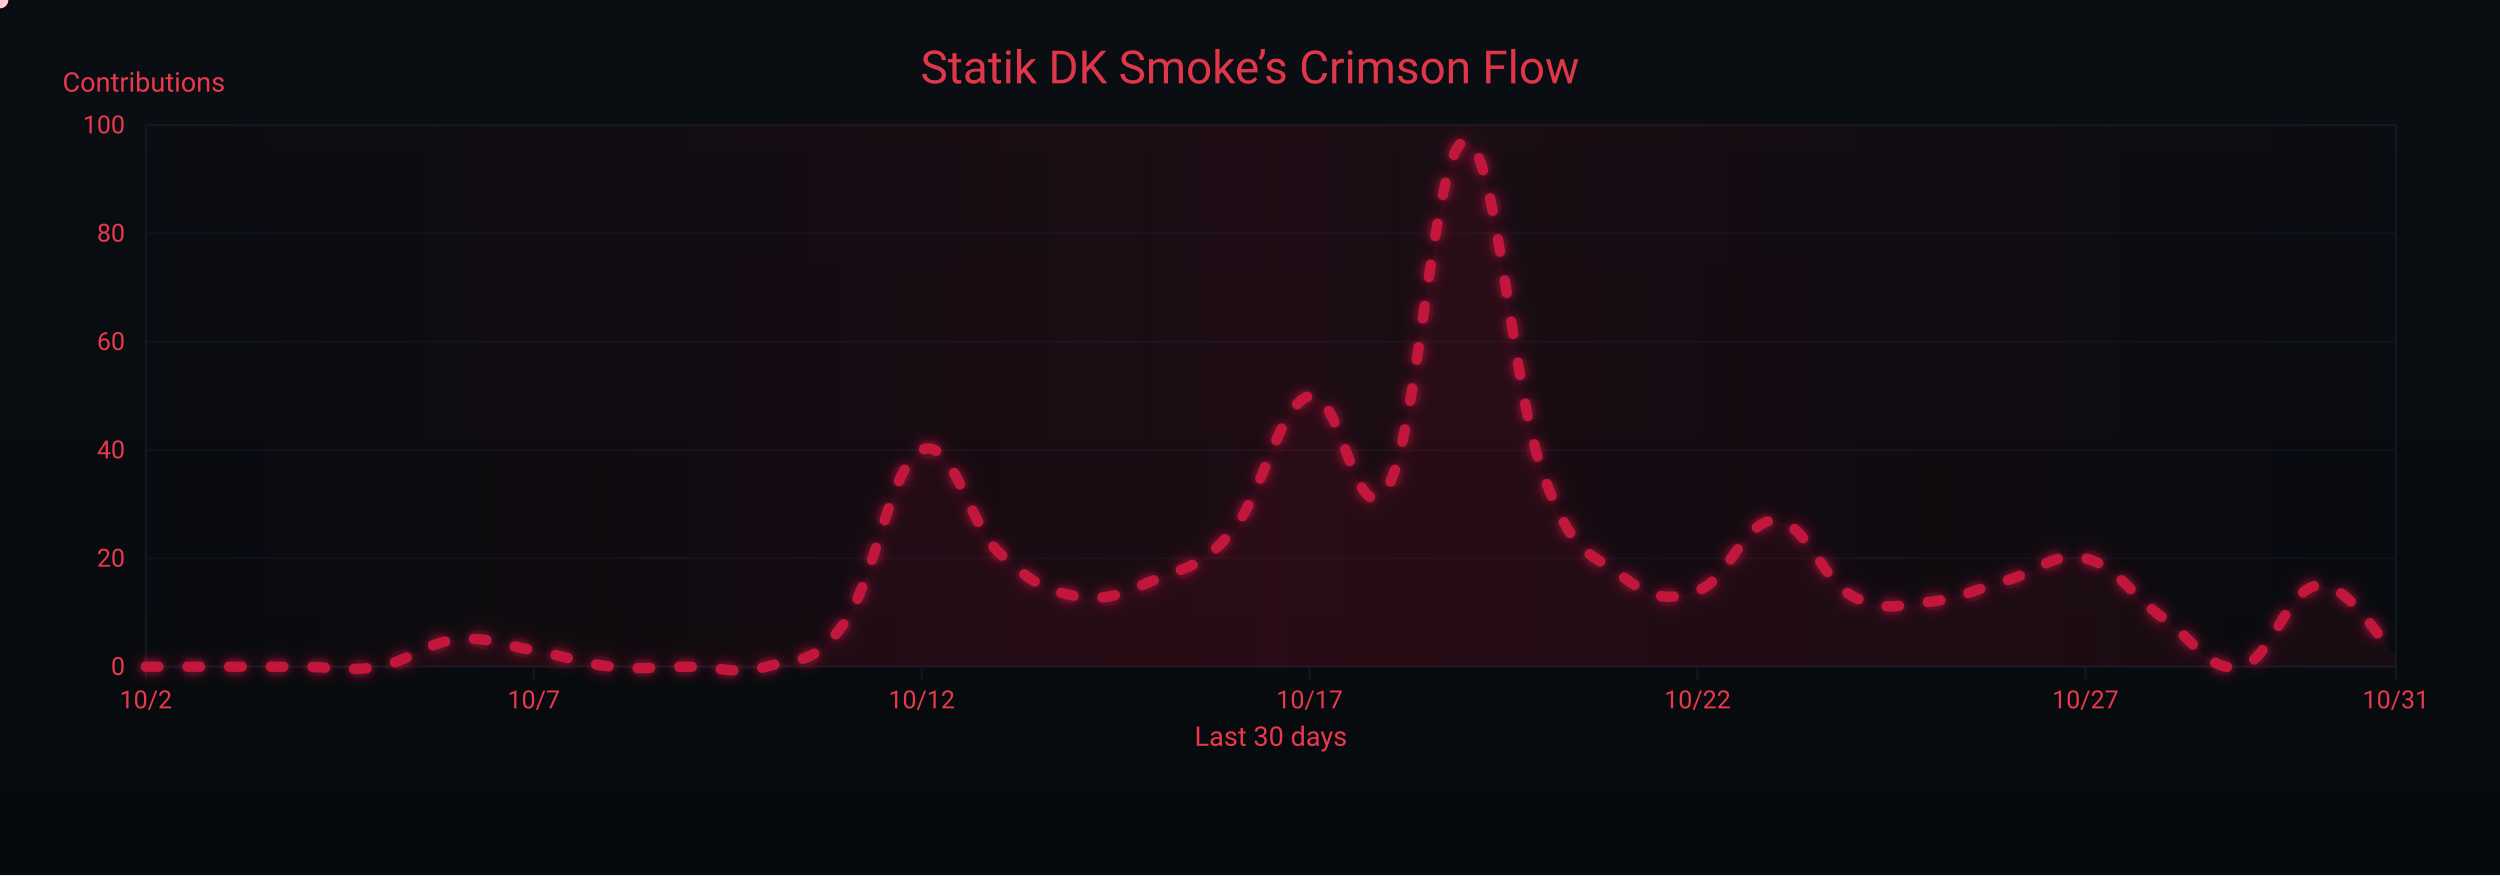
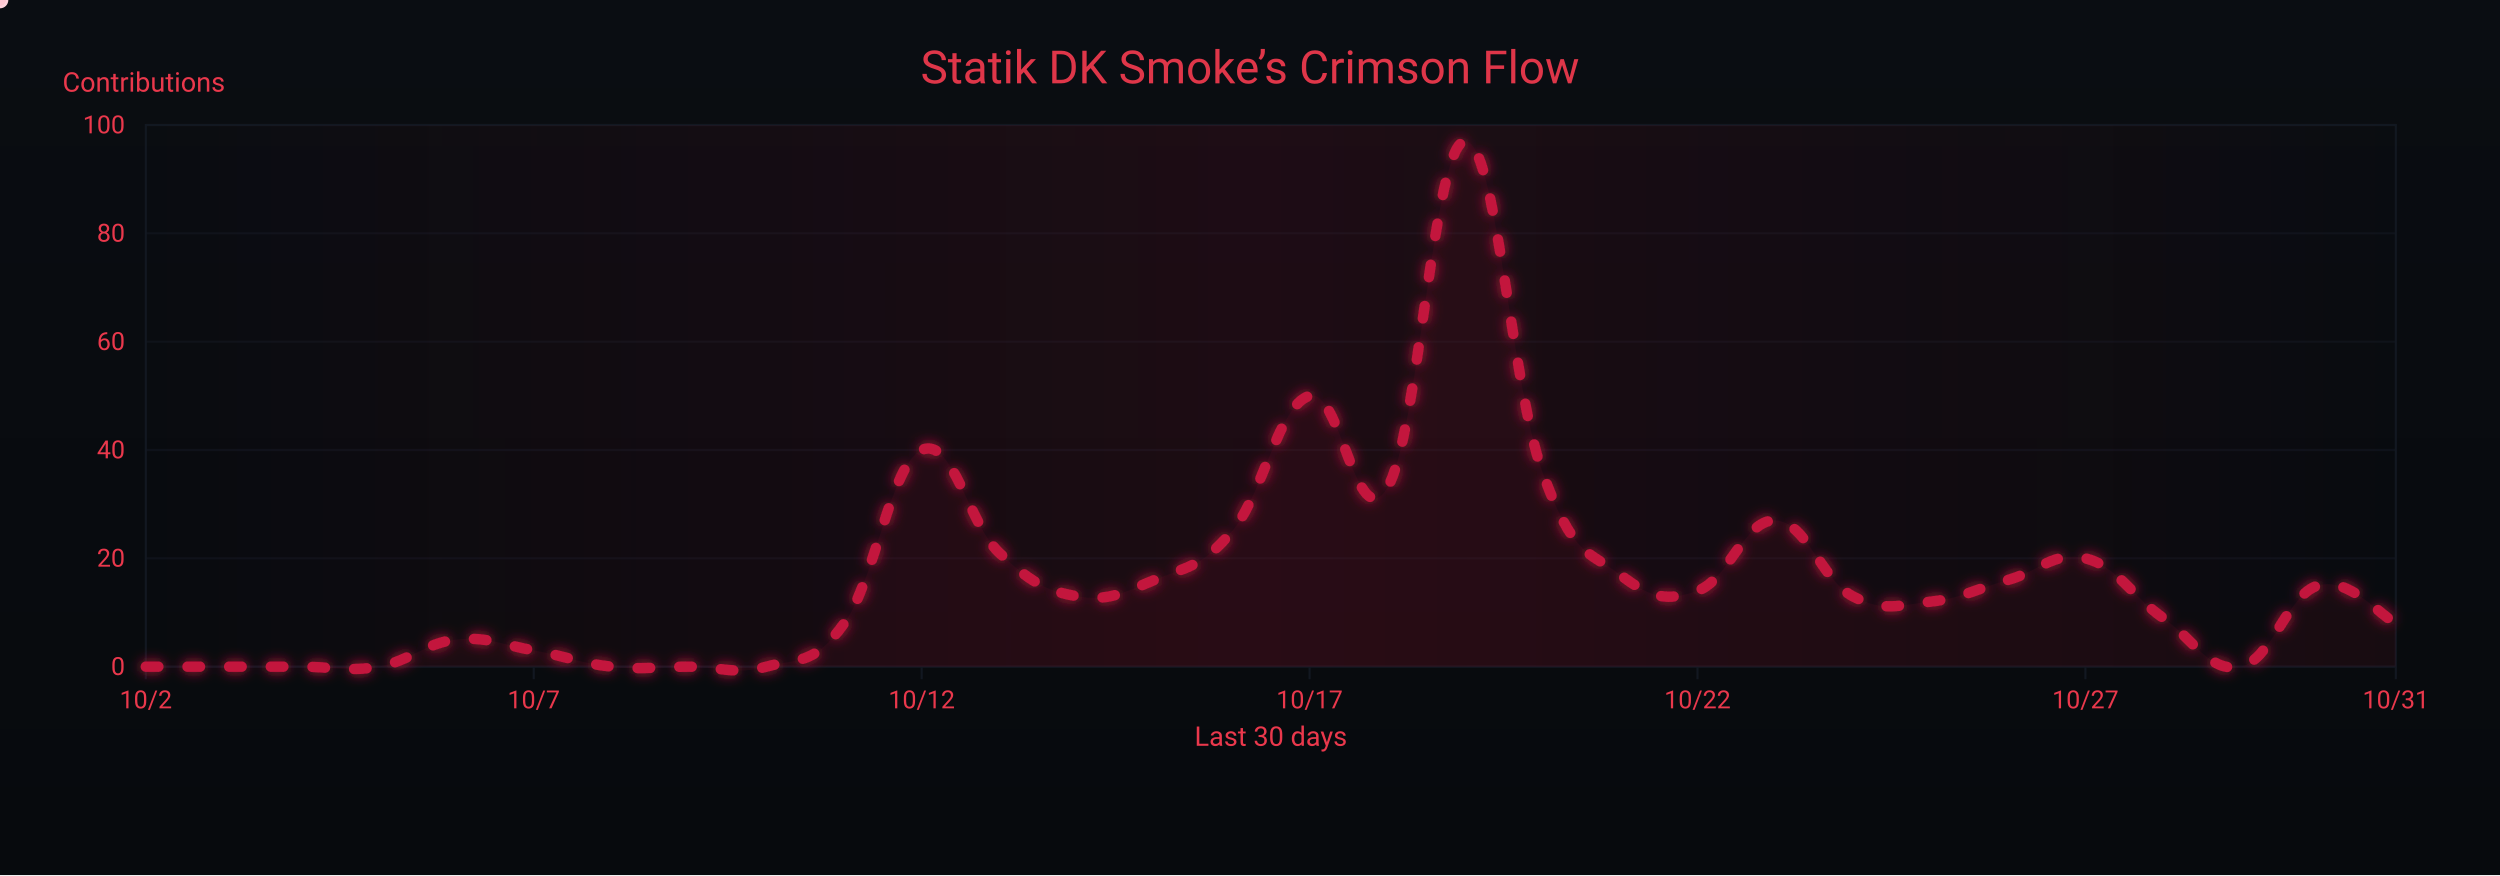
<svg xmlns="http://www.w3.org/2000/svg" width="1200" height="420" viewBox="0 0 1200 420" role="img" aria-label="Crimson Flow Graph">
  <defs>
    <linearGradient id="bgGrad" x1="0" y1="0" x2="0" y2="1">
      <stop offset="0%" stop-color="#0a0d12" />
      <stop offset="100%" stop-color="#070a0d" />
    </linearGradient>
    <filter id="glow">
      <feGaussianBlur stdDeviation="3" result="b1" />
      <feMerge>
        <feMergeNode in="b1" />
        <feMergeNode in="SourceGraphic" />
      </feMerge>
    </filter>
    <linearGradient id="sheen" x1="0" y1="0" x2="1" y2="0">
      <stop offset="0%" stop-color="#9b0e2a" stop-opacity="0" />
      <stop offset="50%" stop-color="#9b0e2a" stop-opacity=".14" />
      <stop offset="100%" stop-color="#9b0e2a" stop-opacity="0" />
      <animateTransform attributeName="gradientTransform" type="translate" from="-1 0" to="1 0" dur="9s" repeatCount="indefinite" />
    </linearGradient>
  </defs>
  <rect width="1200" height="420" fill="url(#bgGrad)" />
  <rect x="70" y="60" width="1080" height="260" fill="none" stroke="#121821" stroke-width="1" />
  <g font-family="ui-sans-serif,system-ui,-apple-system,Segoe UI,Roboto,Ubuntu,Arial" font-size="12">
    <path d="M70,320.0 H1150" stroke="#121821" stroke-width="1" opacity="0.6" />
    <text x="60" y="324.0" text-anchor="end" fill="#ea384c">0</text>
    <path d="M70,268.0 H1150" stroke="#121821" stroke-width="1" opacity="0.6" />
    <text x="60" y="272.0" text-anchor="end" fill="#ea384c">20</text>
    <path d="M70,216.0 H1150" stroke="#121821" stroke-width="1" opacity="0.6" />
    <text x="60" y="220.0" text-anchor="end" fill="#ea384c">40</text>
    <path d="M70,164.0 H1150" stroke="#121821" stroke-width="1" opacity="0.6" />
    <text x="60" y="168.0" text-anchor="end" fill="#ea384c">60</text>
    <path d="M70,112.0 H1150" stroke="#121821" stroke-width="1" opacity="0.6" />
    <text x="60" y="116.0" text-anchor="end" fill="#ea384c">80</text>
    <path d="M70,60.0 H1150" stroke="#121821" stroke-width="1" opacity="0.6" />
    <text x="60" y="64.0" text-anchor="end" fill="#ea384c">100</text>
    <text x="30" y="44" fill="#ea384c" font-size="13">Contributions</text>
  </g>
  <g font-family="ui-sans-serif,system-ui,-apple-system,Segoe UI,Roboto,Ubuntu,Arial" font-size="12">
    <path d="M70.0,320 V326" stroke="#121821" stroke-width="1" />
    <text x="70.0" y="340" text-anchor="middle" fill="#ea384c">10/2</text>
    <path d="M256.2,320 V326" stroke="#121821" stroke-width="1" />
    <text x="256.2" y="340" text-anchor="middle" fill="#ea384c">10/7</text>
    <path d="M442.4,320 V326" stroke="#121821" stroke-width="1" />
    <text x="442.4" y="340" text-anchor="middle" fill="#ea384c">10/12</text>
    <path d="M628.6,320 V326" stroke="#121821" stroke-width="1" />
    <text x="628.6" y="340" text-anchor="middle" fill="#ea384c">10/17</text>
    <path d="M814.8,320 V326" stroke="#121821" stroke-width="1" />
    <text x="814.8" y="340" text-anchor="middle" fill="#ea384c">10/22</text>
    <path d="M1001.0,320 V326" stroke="#121821" stroke-width="1" />
    <text x="1001.0" y="340" text-anchor="middle" fill="#ea384c">10/27</text>
    <path d="M1150.0,320 V326" stroke="#121821" stroke-width="1" />
    <text x="1150.0" y="340" text-anchor="middle" fill="#ea384c">10/31</text>
    <text x="610" y="358" text-anchor="middle" fill="#ea384c" font-size="13">Last 30 days</text>
  </g>
  <rect x="70" y="60" width="1080" height="260" fill="url(#sheen)" />
  <text x="600" y="40" text-anchor="middle" font-family="ui-sans-serif,system-ui,-apple-system,Segoe UI,Roboto,Ubuntu,Arial" font-size="22" fill="#ea384c" opacity=".95">Statik DK Smoke’s Crimson Flow</text>
-   <path d="M70.0,320.0 C77.4,320.0 92.3,320.0 107.2,320.0 C122.1,320.0 129.6,320.0 144.5,320.0 C159.4,320.0 166.8,322.6 181.7,320.0 C196.6,317.4 204.1,308.6 219.0,307.0 C233.9,305.4 241.3,309.6 256.2,312.2 C271.1,314.8 278.6,318.4 293.4,320.0 C308.3,321.6 315.8,320.0 330.7,320.0 C345.6,320.0 353.0,324.2 367.9,320.0 C382.8,315.8 390.3,320.0 405.2,299.2 C420.1,278.4 427.5,222.8 442.4,216.0 C457.3,209.2 464.8,251.4 479.7,265.4 C494.6,279.4 502.0,283.6 516.9,286.2 C531.8,288.8 539.2,284.6 554.1,278.4 C569.0,272.2 576.5,272.7 591.4,255.0 C606.3,237.3 613.7,194.2 628.6,190.0 C643.5,185.8 651.0,258.6 665.9,234.2 C680.8,209.8 688.2,69.4 703.1,67.8 C718.0,66.2 725.4,184.8 740.3,226.4 C755.2,268.0 762.7,264.4 777.6,275.8 C792.5,287.2 799.9,288.8 814.8,283.6 C829.7,278.4 837.2,249.3 852.1,249.8 C867.0,250.3 874.4,278.4 889.3,286.2 C904.2,294.0 911.7,290.4 926.6,288.8 C941.4,287.2 948.9,282.6 963.8,278.4 C978.7,274.2 986.1,264.4 1001.0,268.0 C1015.9,271.6 1023.4,286.2 1038.3,296.6 C1053.2,307.0 1060.6,323.1 1075.5,320.0 C1090.4,316.9 1097.9,282.0 1112.8,281.0 C1127.7,280.0 1142.6,308.0 1150.0,314.8 L 1150,320 L 70,320 Z" fill="#7a0f26" opacity=".13">
+   <path d="M70.0,320.0 C77.4,320.0 92.3,320.0 107.2,320.0 C122.1,320.0 129.6,320.0 144.5,320.0 C159.4,320.0 166.8,322.6 181.7,320.0 C196.6,317.4 204.1,308.6 219.0,307.0 C233.9,305.4 241.3,309.6 256.2,312.2 C271.1,314.8 278.6,318.4 293.4,320.0 C308.3,321.6 315.8,320.0 330.7,320.0 C345.6,320.0 353.0,324.2 367.9,320.0 C382.8,315.8 390.3,320.0 405.2,299.2 C420.1,278.4 427.5,222.8 442.4,216.0 C457.3,209.2 464.8,251.4 479.7,265.4 C494.6,279.4 502.0,283.6 516.9,286.2 C531.8,288.8 539.2,284.6 554.1,278.4 C569.0,272.2 576.5,272.7 591.4,255.0 C606.3,237.3 613.7,194.2 628.6,190.0 C643.5,185.8 651.0,258.6 665.9,234.2 C680.8,209.8 688.2,69.4 703.1,67.8 C718.0,66.2 725.4,184.8 740.3,226.4 C755.2,268.0 762.7,264.4 777.6,275.8 C792.5,287.2 799.9,288.8 814.8,283.6 C829.7,278.4 837.2,249.3 852.1,249.8 C867.0,250.3 874.4,278.4 889.3,286.2 C904.2,294.0 911.7,290.4 926.6,288.8 C941.4,287.2 948.9,282.6 963.8,278.4 C978.7,274.2 986.1,264.4 1001.0,268.0 C1015.9,271.6 1023.4,286.2 1038.3,296.6 C1053.2,307.0 1060.6,323.1 1075.5,320.0 C1090.4,316.9 1097.9,285.2 1112.8,281.0 C1127.7,276.8 1142.6,295.6 1150.0,299.2 L 1150,320 L 70,320 Z" fill="#7a0f26" opacity=".13">
    <animate attributeName="opacity" values=".10;.17;.10" dur="6s" repeatCount="indefinite" />
  </path>
-   <path id="curve" d="M70.0,320.0 C77.4,320.0 92.3,320.0 107.2,320.0 C122.1,320.0 129.6,320.0 144.5,320.0 C159.4,320.0 166.8,322.6 181.7,320.0 C196.6,317.4 204.1,308.6 219.0,307.0 C233.9,305.4 241.3,309.6 256.2,312.2 C271.1,314.8 278.6,318.4 293.4,320.0 C308.3,321.6 315.8,320.0 330.7,320.0 C345.6,320.0 353.0,324.2 367.9,320.0 C382.8,315.8 390.3,320.0 405.2,299.2 C420.1,278.4 427.5,222.8 442.4,216.0 C457.3,209.2 464.8,251.4 479.7,265.4 C494.6,279.4 502.0,283.6 516.9,286.2 C531.8,288.8 539.2,284.6 554.1,278.4 C569.0,272.2 576.5,272.7 591.4,255.0 C606.3,237.3 613.7,194.2 628.6,190.0 C643.5,185.8 651.0,258.6 665.9,234.2 C680.8,209.8 688.2,69.4 703.1,67.8 C718.0,66.2 725.4,184.8 740.3,226.4 C755.2,268.0 762.7,264.4 777.6,275.8 C792.5,287.2 799.9,288.8 814.8,283.6 C829.7,278.4 837.2,249.3 852.1,249.8 C867.0,250.3 874.4,278.4 889.3,286.2 C904.2,294.0 911.7,290.4 926.6,288.8 C941.4,287.2 948.9,282.6 963.8,278.4 C978.7,274.2 986.1,264.4 1001.0,268.0 C1015.9,271.6 1023.4,286.2 1038.3,296.6 C1053.2,307.0 1060.6,323.1 1075.5,320.0 C1090.4,316.9 1097.9,282.0 1112.8,281.0 C1127.7,280.0 1142.6,308.0 1150.0,314.8" fill="none" stroke="#c3193d" stroke-width="5" stroke-linecap="round" stroke-linejoin="round" stroke-dasharray="6 14" filter="url(#glow)">
+   <path id="curve" d="M70.0,320.0 C77.4,320.0 92.3,320.0 107.2,320.0 C122.1,320.0 129.6,320.0 144.5,320.0 C159.4,320.0 166.8,322.6 181.7,320.0 C196.6,317.4 204.1,308.6 219.0,307.0 C233.9,305.4 241.3,309.6 256.2,312.2 C271.1,314.8 278.6,318.4 293.4,320.0 C308.3,321.6 315.8,320.0 330.7,320.0 C345.6,320.0 353.0,324.2 367.9,320.0 C382.8,315.8 390.3,320.0 405.2,299.2 C420.1,278.4 427.5,222.8 442.4,216.0 C457.3,209.2 464.8,251.4 479.7,265.4 C494.6,279.4 502.0,283.6 516.9,286.2 C531.8,288.8 539.2,284.6 554.1,278.4 C569.0,272.2 576.5,272.7 591.4,255.0 C606.3,237.3 613.7,194.2 628.6,190.0 C643.5,185.8 651.0,258.6 665.9,234.2 C680.8,209.8 688.2,69.4 703.1,67.8 C718.0,66.2 725.4,184.8 740.3,226.4 C755.2,268.0 762.7,264.4 777.6,275.8 C792.5,287.2 799.9,288.8 814.8,283.6 C829.7,278.4 837.2,249.3 852.1,249.8 C867.0,250.3 874.4,278.4 889.3,286.2 C904.2,294.0 911.7,290.4 926.6,288.8 C941.4,287.2 948.9,282.6 963.8,278.4 C978.7,274.2 986.1,264.4 1001.0,268.0 C1015.9,271.6 1023.4,286.2 1038.3,296.6 C1053.2,307.0 1060.6,323.1 1075.5,320.0 C1090.4,316.9 1097.9,285.2 1112.8,281.0 C1127.7,276.8 1142.6,295.6 1150.0,299.2" fill="none" stroke="#c3193d" stroke-width="5" stroke-linecap="round" stroke-linejoin="round" stroke-dasharray="6 14" filter="url(#glow)">
    <animate attributeName="stroke-dashoffset" values="0;-220" dur="4.8s" repeatCount="indefinite" />
  </path>
  <g fill="#ffd1db">
    <circle r="4">
      <animateMotion dur="7s" rotate="auto" repeatCount="indefinite">
        <mpath href="#curve" />
      </animateMotion>
      <animate attributeName="opacity" values="1;.3;1" dur="2.2s" repeatCount="indefinite" />
    </circle>
    <circle r="3" fill="#ffffff">
      <animateMotion dur="8.2s" begin="1s" rotate="auto" repeatCount="indefinite">
        <mpath href="#curve" />
      </animateMotion>
      <animate attributeName="opacity" values=".7;.2;.7" dur="2.4s" repeatCount="indefinite" />
    </circle>
    <circle r="3" fill="#ffc7d3">
      <animateMotion dur="6s" begin="2s" rotate="auto" repeatCount="indefinite">
        <mpath href="#curve" />
      </animateMotion>
      <animate attributeName="opacity" values=".8;.3;.8" dur="2s" repeatCount="indefinite" />
    </circle>
  </g>
</svg>
